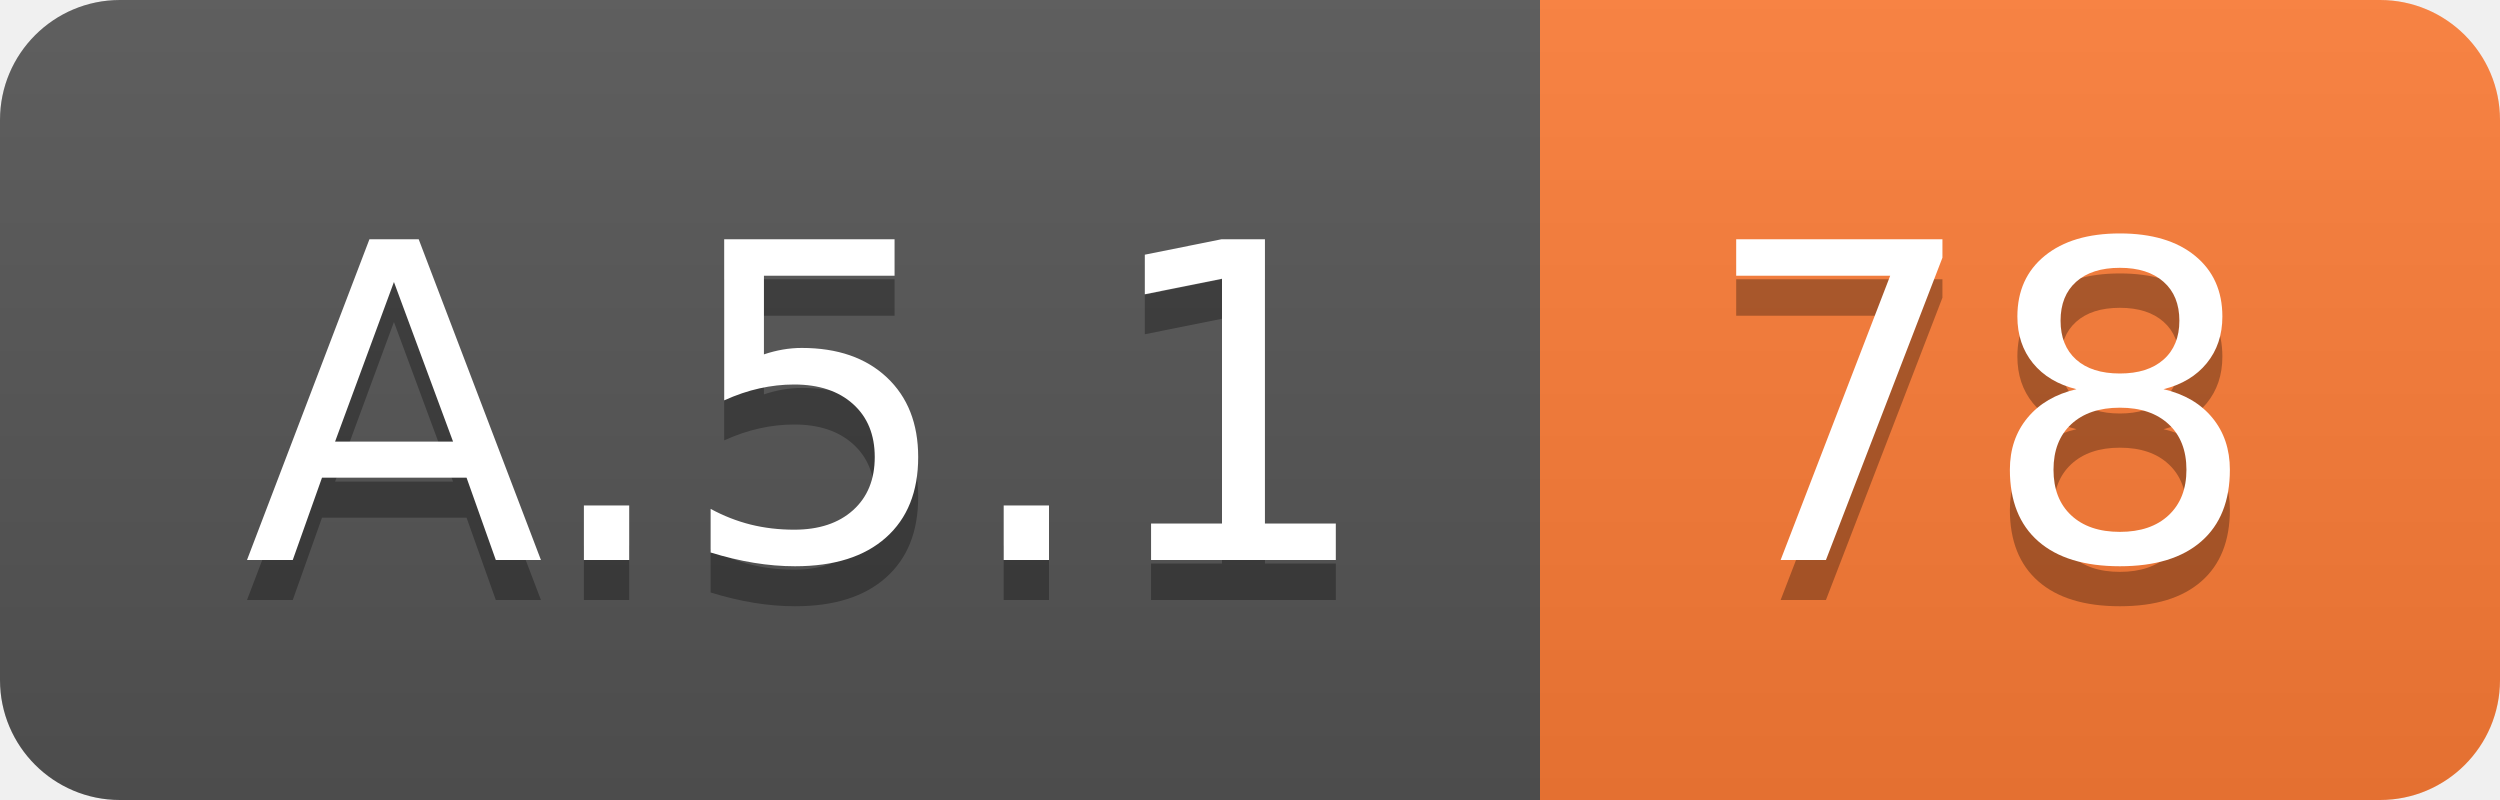
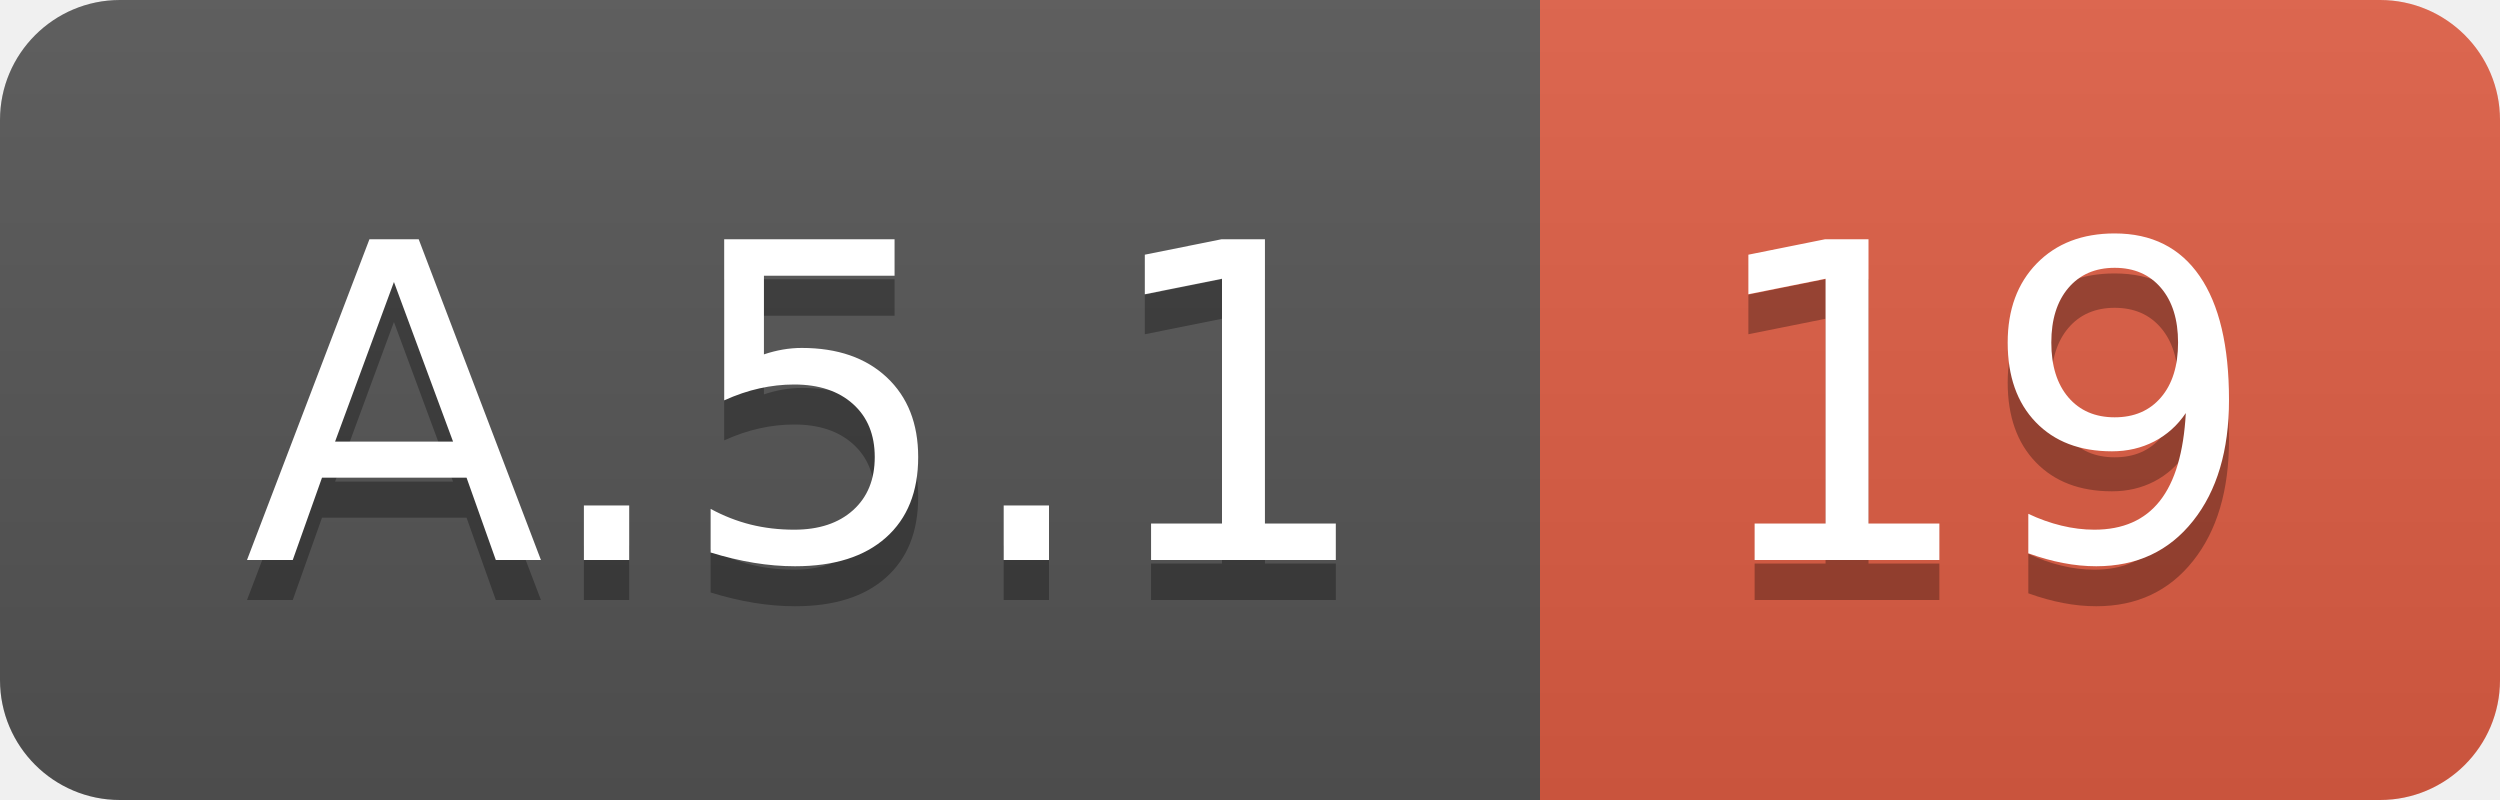
<svg xmlns="http://www.w3.org/2000/svg" width="62.5" height="20">
  <linearGradient id="smooth" x2="0" y2="100%">
    <stop offset="0" stop-color="#bbb" stop-opacity=".1" />
    <stop offset="1" stop-opacity=".1" />
  </linearGradient>
  <clipPath id="round">
    <rect width="62.5" height="20" rx="3" fill="#fff" />
  </clipPath>
  <g clip-path="url(#round)">
    <rect width="38.5" height="20" fill="#555" />
-     <rect x="38.5" width="24.0" height="20" fill="#fe7d37" />
+     <rect x="38.5" width="24.0" height="20" fill="#e05d44" />
    <rect width="62.5" height="20" fill="url(#smooth)" />
  </g>
  <g fill="#fff" text-anchor="middle" font-family="DejaVu Sans,Verdana,Geneva,sans-serif" font-size="110">
    <text x="202.5" y="150" fill="#010101" fill-opacity=".3" transform="scale(0.1)" textLength="285.0" lengthAdjust="spacing">A.5.1</text>
    <text x="202.5" y="140" transform="scale(0.1)" textLength="285.0" lengthAdjust="spacing">A.5.1</text>
-     <text x="495.0" y="150" fill="#010101" fill-opacity=".3" transform="scale(0.1)" textLength="140.0" lengthAdjust="spacing">78</text>
-     <text x="495.0" y="140" transform="scale(0.1)" textLength="140.0" lengthAdjust="spacing">78</text>
+     <text x="495.0" y="150" fill="#010101" fill-opacity=".3" transform="scale(0.1)" textLength="140.0" lengthAdjust="spacing">19</text>
+     <text x="495.0" y="140" transform="scale(0.1)" textLength="140.0" lengthAdjust="spacing">19</text>
  </g>
</svg>
